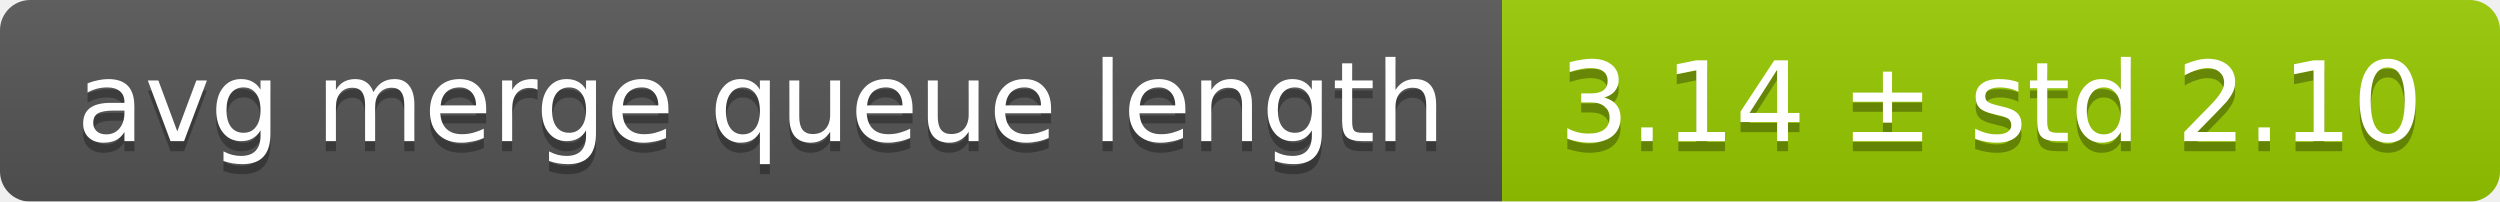
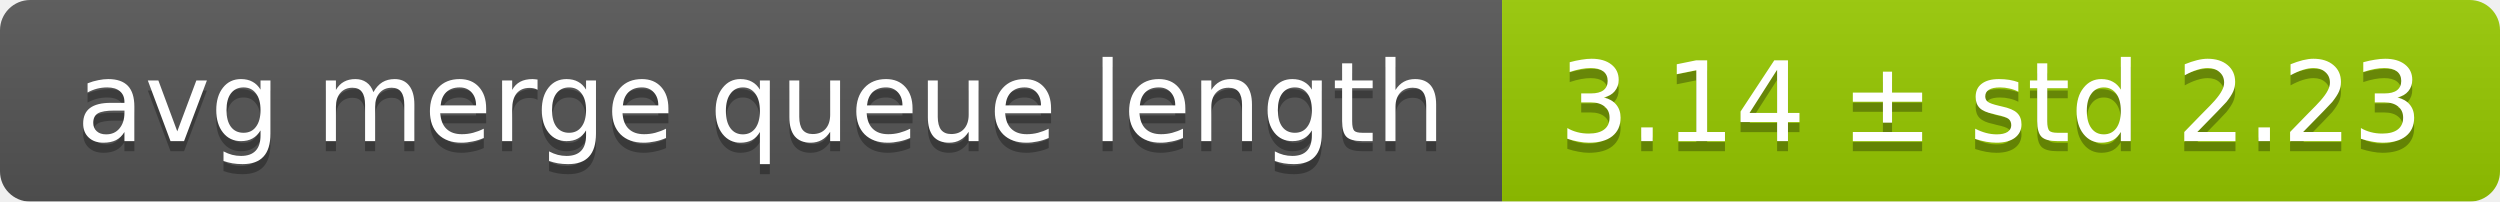
<svg xmlns="http://www.w3.org/2000/svg" width="248" height="20">
  <linearGradient id="smooth" x2="0" y2="100%">
    <stop offset="0" stop-color="#bbb" stop-opacity=".1" />
    <stop offset="1" stop-opacity=".1" />
  </linearGradient>
  <mask id="round">
    <rect width="248" height="20" rx="3" fill="#fff" />
  </mask>
  <g mask="url(#round)">
    <rect width="149" height="20" fill="#555" />
    <rect x="149" width="99" height="20" fill="#97ca00" />
    <rect width="248" height="20" fill="url(#smooth)" />
  </g>
  <g fill="#fff" text-anchor="middle" font-family="DejaVu Sans,Verdana,Geneva,sans-serif" font-size="11">
    <text x="75.5" y="15" fill="#010101" fill-opacity=".3">avg merge queue length</text>
    <text x="75.5" y="14">avg merge queue length</text>
-     <text x="197.5" y="15" fill="#010101" fill-opacity=".3">3.14 ± std 2.10</text>
-     <text x="197.5" y="14">3.14 ± std 2.10</text>
+     <text x="197.5" y="15" fill="#010101" fill-opacity=".3">3.14 ± std 2.23</text>
+     <text x="197.5" y="14">3.14 ± std 2.23</text>
  </g>
</svg>
